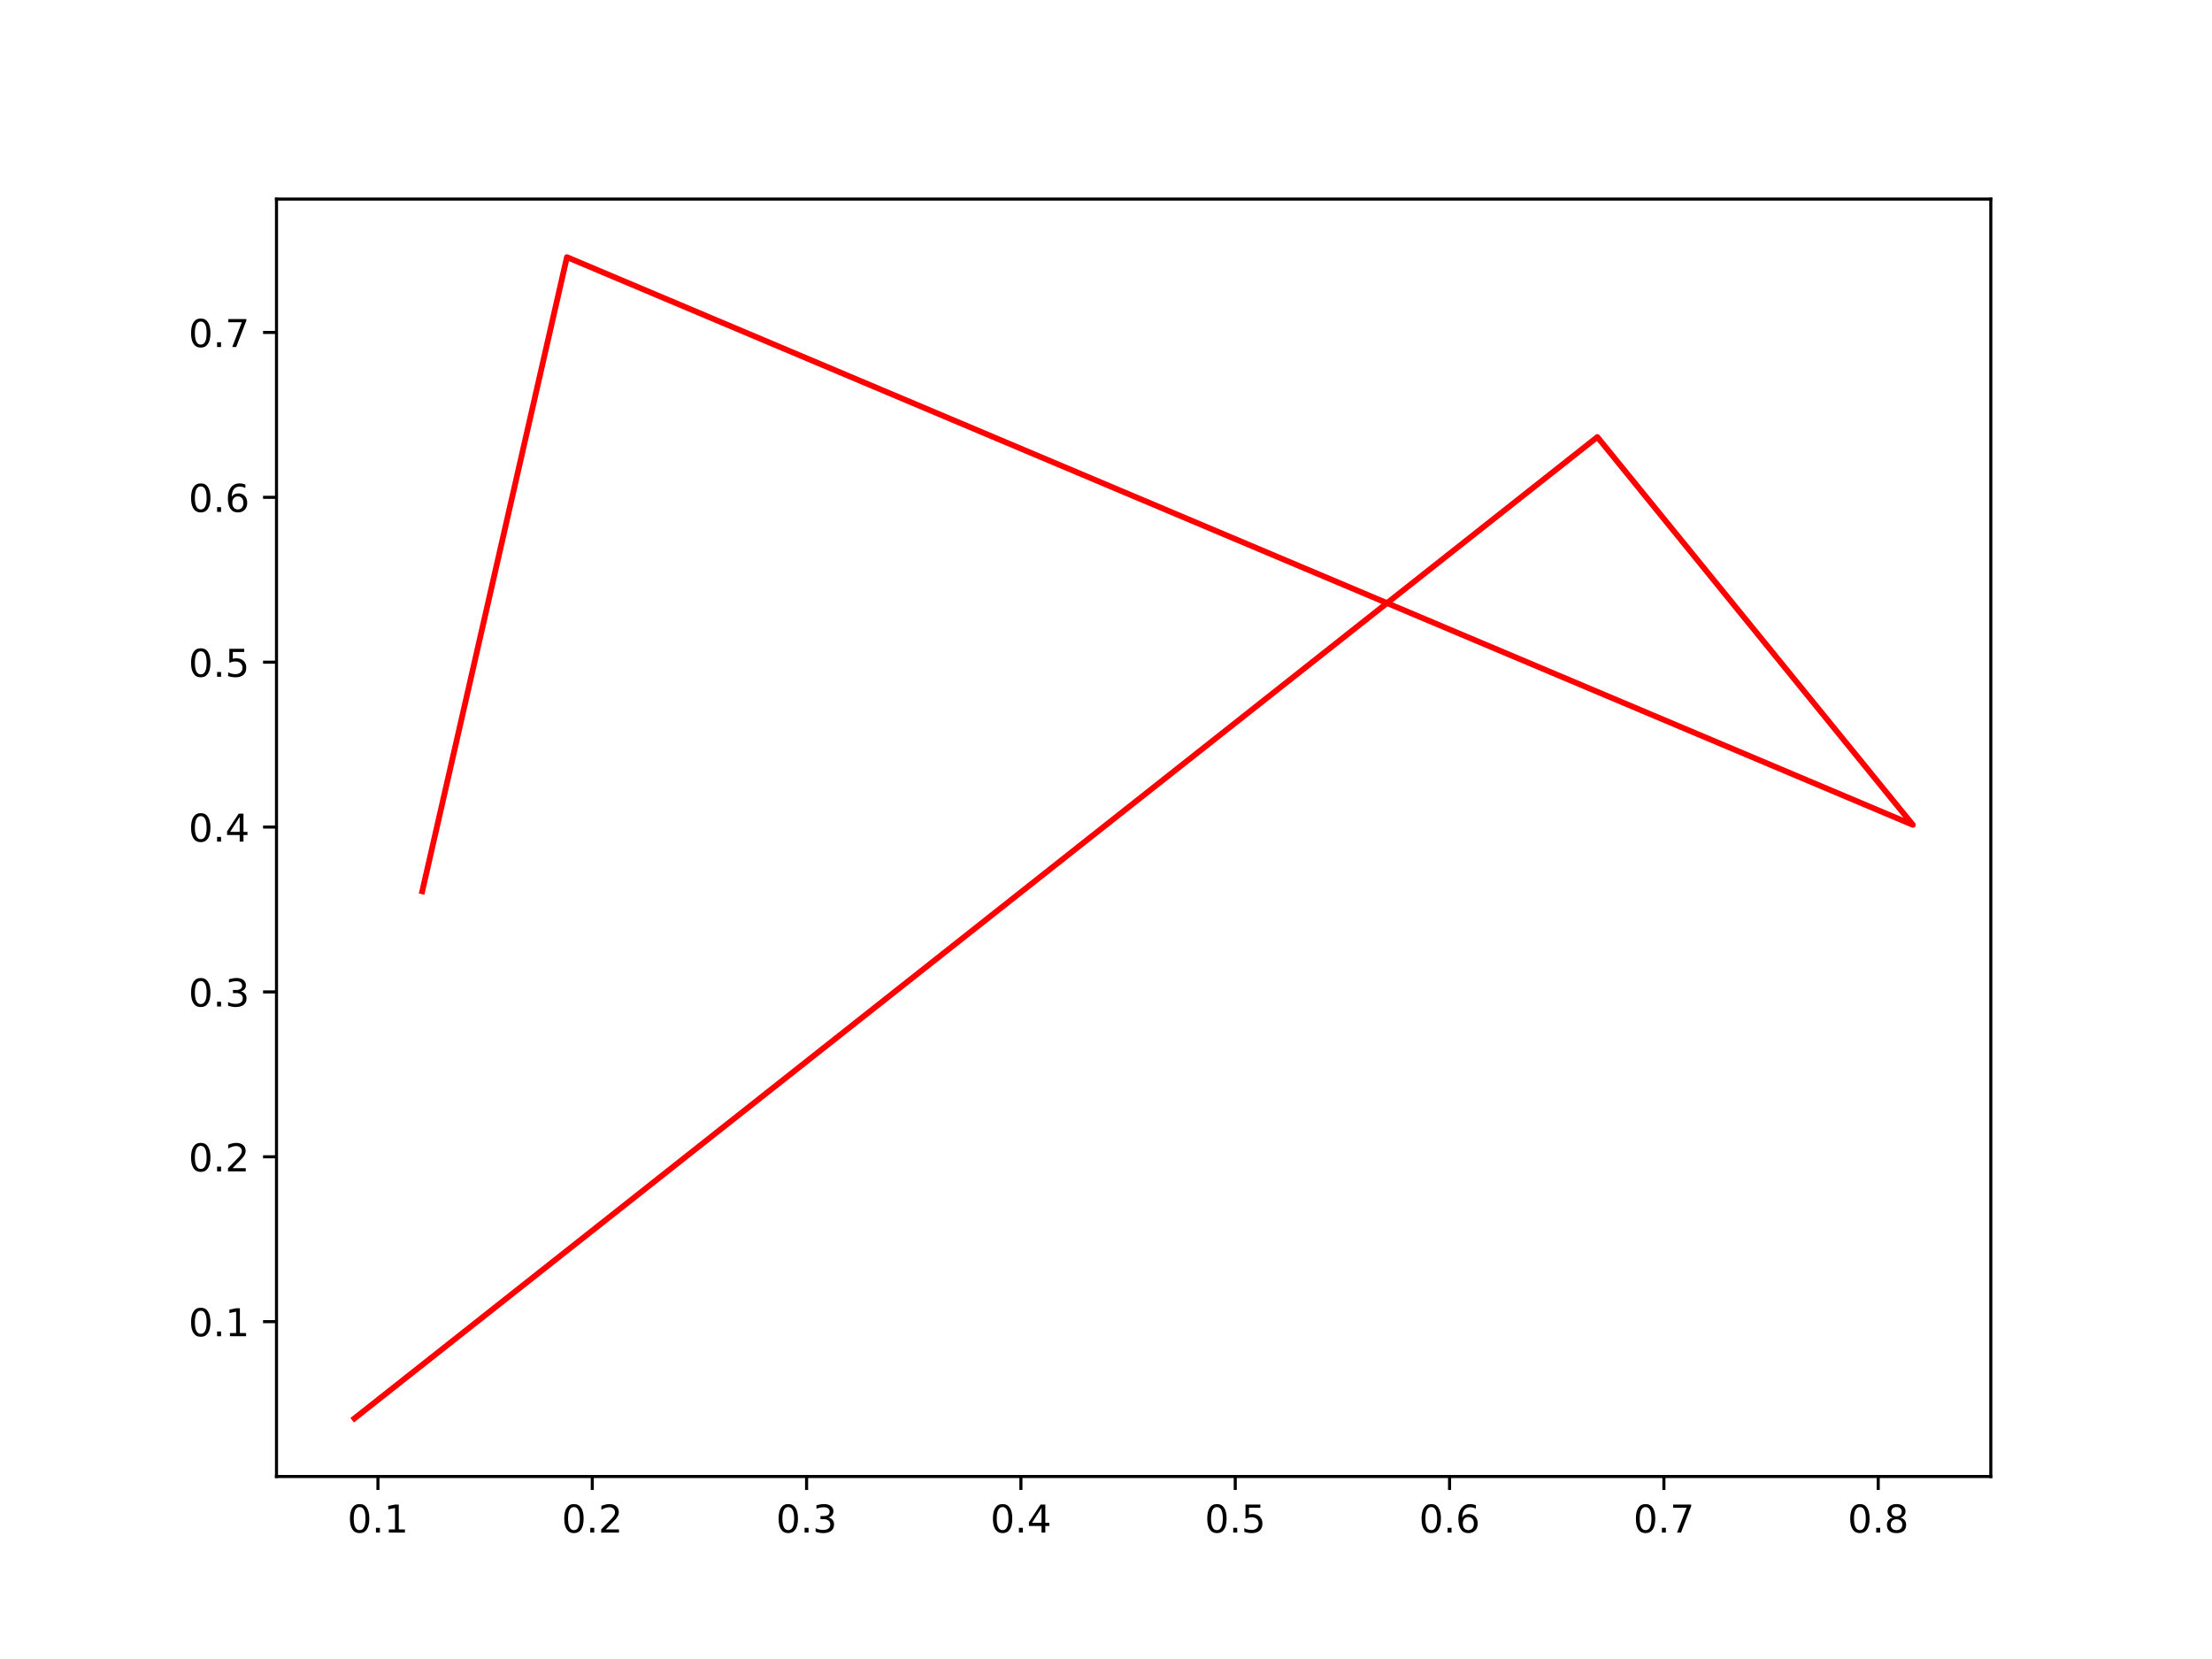
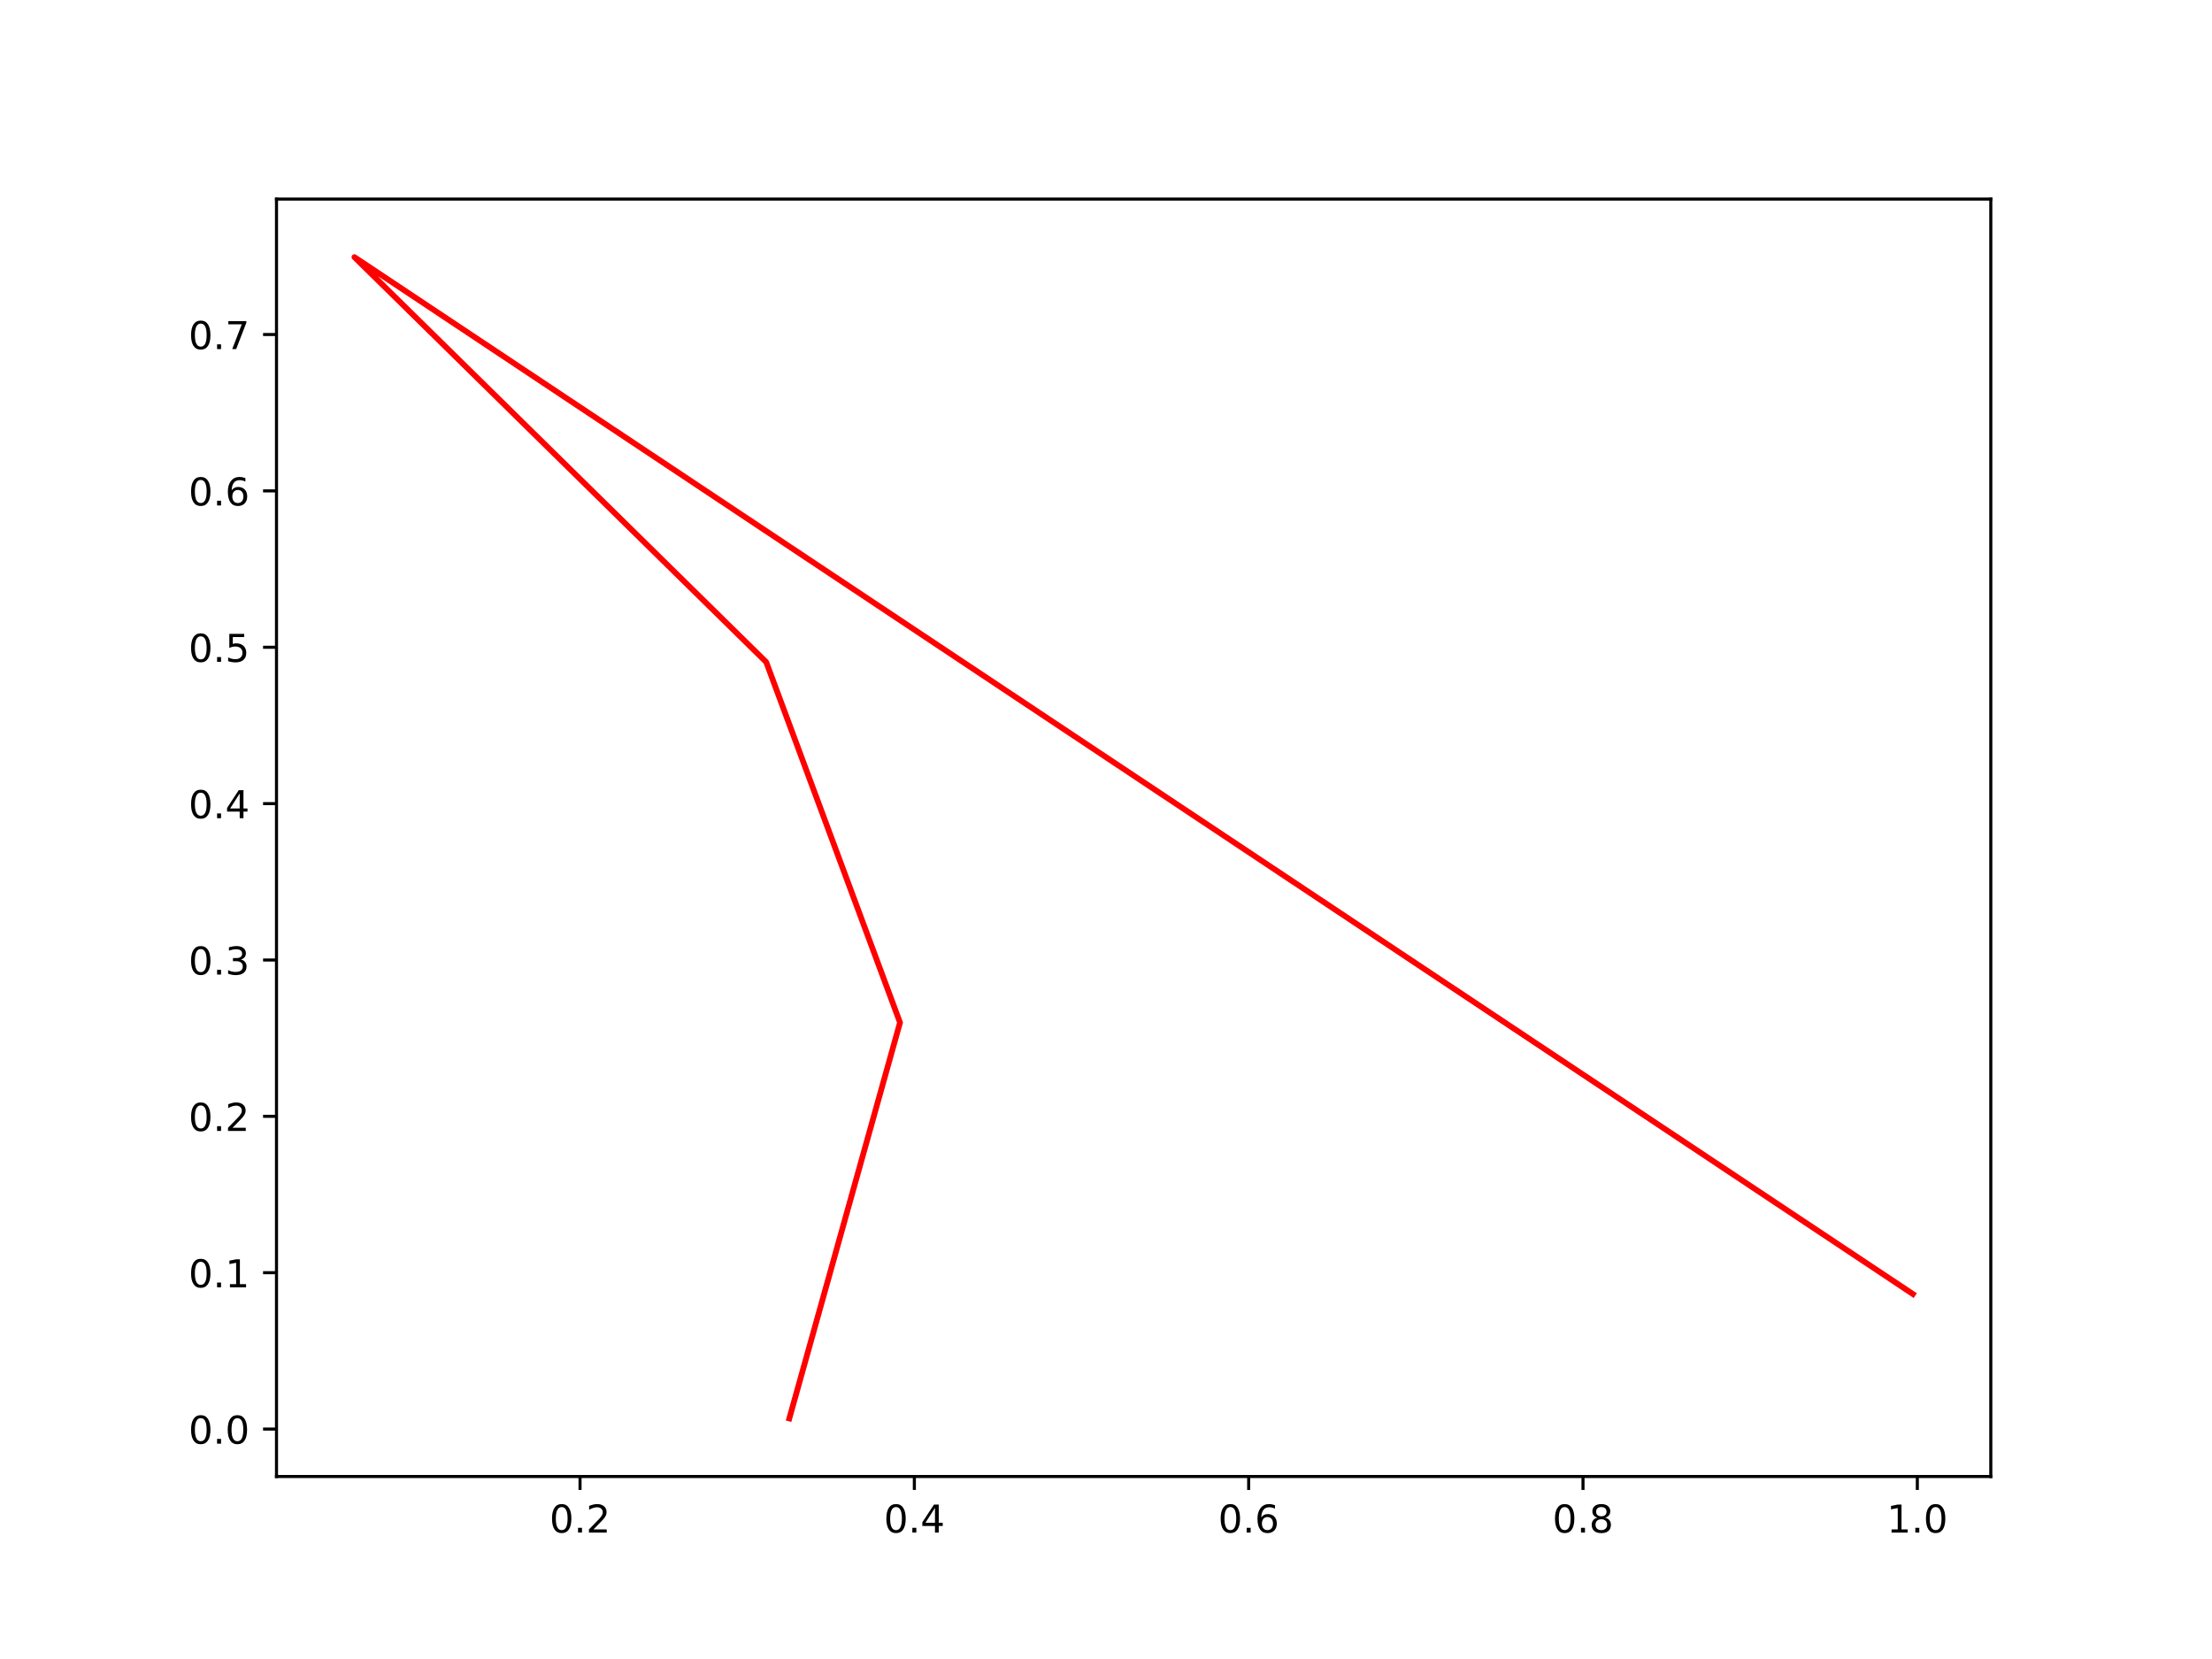
<svg xmlns="http://www.w3.org/2000/svg" xmlns:xlink="http://www.w3.org/1999/xlink" width="576pt" height="432pt" viewBox="0 0 576 432" version="1.1">
  <defs>
    <style type="text/css">*{stroke-linejoin: round; stroke-linecap: butt}</style>
  </defs>
  <g id="figure_1">
    <g id="patch_1">
      <path d="M 0 432  L 576 432  L 576 0  L 0 0  z " style="fill: #ffffff" />
    </g>
    <g id="axes_1">
      <g id="patch_2">
        <path d="M 72 384.48  L 518.4 384.48  L 518.4 51.84  L 72 51.84  z " style="fill: #ffffff" />
      </g>
      <g id="matplotlib.axis_1">
        <g id="xtick_1">
          <g id="line2d_1">
            <defs>
-               <path id="m971e119327" d="M 0 0  L 0 3.5  " style="stroke: #000000; stroke-width: 0.8" />
+               <path id="m26ad573f13" d="M 0 0  L 0 3.5  " style="stroke: #000000; stroke-width: 0.8" />
            </defs>
            <g>
-               <use xlink:href="#m971e119327" x="98.416" y="384.48" style="stroke: #000000; stroke-width: 0.8" />
+               <use xlink:href="#m26ad573f13" x="151.039" y="384.48" style="stroke: #000000; stroke-width: 0.8" />
            </g>
          </g>
          <g id="text_1">
-             <g transform="translate(90.46472 399.0784) scale(0.1 -0.1)">
+             <g transform="translate(143.0874 399.0784) scale(0.1 -0.1)">
              <defs>
                <path id="DejaVuSans-30" d="M 2034 4250  Q 1547 4250 1301 3770  Q 1056 3291 1056 2328  Q 1056 1369 1301 889  Q 1547 409 2034 409  Q 2525 409 2770 889  Q 3016 1369 3016 2328  Q 3016 3291 2770 3770  Q 2525 4250 2034 4250  z M 2034 4750  Q 2819 4750 3233 4129  Q 3647 3509 3647 2328  Q 3647 1150 3233 529  Q 2819 -91 2034 -91  Q 1250 -91 836 529  Q 422 1150 422 2328  Q 422 3509 836 4129  Q 1250 4750 2034 4750  z " transform="scale(0.015625)" />
                <path id="DejaVuSans-2e" d="M 684 794  L 1344 794  L 1344 0  L 684 0  L 684 794  z " transform="scale(0.015625)" />
-                 <path id="DejaVuSans-31" d="M 794 531  L 1825 531  L 1825 4091  L 703 3866  L 703 4441  L 1819 4666  L 2450 4666  L 2450 531  L 3481 531  L 3481 0  L 794 0  L 794 531  z " transform="scale(0.015625)" />
-               </defs>
-               <use xlink:href="#DejaVuSans-30" />
-               <use xlink:href="#DejaVuSans-2e" x="63.623" />
-               <use xlink:href="#DejaVuSans-31" x="95.41" />
+                 <path id="DejaVuSans-32" d="M 1228 531  L 3431 531  L 3431 0  L 469 0  L 469 531  Q 828 903 1448 1529  Q 2069 2156 2228 2338  Q 2531 2678 2651 2914  Q 2772 3150 2772 3378  Q 2772 3750 2511 3984  Q 2250 4219 1831 4219  Q 1534 4219 1204 4116  Q 875 4013 500 3803  L 500 4441  Q 881 4594 1212 4672  Q 1544 4750 1819 4750  Q 2544 4750 2975 4387  Q 3406 4025 3406 3419  Q 3406 3131 3298 2873  Q 3191 2616 2906 2266  Q 2828 2175 2409 1742  Q 1991 1309 1228 531  z " transform="scale(0.015625)" />
+               </defs>
+               <use xlink:href="#DejaVuSans-30" />
+               <use xlink:href="#DejaVuSans-2e" x="63.623" />
+               <use xlink:href="#DejaVuSans-32" x="95.41" />
            </g>
          </g>
        </g>
        <g id="xtick_2">
          <g id="line2d_2">
            <g>
-               <use xlink:href="#m971e119327" x="154.226" y="384.48" style="stroke: #000000; stroke-width: 0.8" />
+               <use xlink:href="#m26ad573f13" x="238.096" y="384.48" style="stroke: #000000; stroke-width: 0.8" />
            </g>
          </g>
          <g id="text_2">
-             <g transform="translate(146.2747 399.0784) scale(0.1 -0.1)">
-               <defs>
-                 <path id="DejaVuSans-32" d="M 1228 531  L 3431 531  L 3431 0  L 469 0  L 469 531  Q 828 903 1448 1529  Q 2069 2156 2228 2338  Q 2531 2678 2651 2914  Q 2772 3150 2772 3378  Q 2772 3750 2511 3984  Q 2250 4219 1831 4219  Q 1534 4219 1204 4116  Q 875 4013 500 3803  L 500 4441  Q 881 4594 1212 4672  Q 1544 4750 1819 4750  Q 2544 4750 2975 4387  Q 3406 4025 3406 3419  Q 3406 3131 3298 2873  Q 3191 2616 2906 2266  Q 2828 2175 2409 1742  Q 1991 1309 1228 531  z " transform="scale(0.015625)" />
-               </defs>
-               <use xlink:href="#DejaVuSans-30" />
-               <use xlink:href="#DejaVuSans-2e" x="63.623" />
-               <use xlink:href="#DejaVuSans-32" x="95.41" />
+             <g transform="translate(230.1446 399.0784) scale(0.1 -0.1)">
+               <defs>
+                 <path id="DejaVuSans-34" d="M 2419 4116  L 825 1625  L 2419 1625  L 2419 4116  z M 2253 4666  L 3047 4666  L 3047 1625  L 3713 1625  L 3713 1100  L 3047 1100  L 3047 0  L 2419 0  L 2419 1100  L 313 1100  L 313 1709  L 2253 4666  z " transform="scale(0.015625)" />
+               </defs>
+               <use xlink:href="#DejaVuSans-30" />
+               <use xlink:href="#DejaVuSans-2e" x="63.623" />
+               <use xlink:href="#DejaVuSans-34" x="95.41" />
            </g>
          </g>
        </g>
        <g id="xtick_3">
          <g id="line2d_3">
            <g>
-               <use xlink:href="#m971e119327" x="210.036" y="384.48" style="stroke: #000000; stroke-width: 0.8" />
+               <use xlink:href="#m26ad573f13" x="325.153" y="384.48" style="stroke: #000000; stroke-width: 0.8" />
            </g>
          </g>
          <g id="text_3">
-             <g transform="translate(202.0846 399.0784) scale(0.1 -0.1)">
-               <defs>
-                 <path id="DejaVuSans-33" d="M 2597 2516  Q 3050 2419 3304 2112  Q 3559 1806 3559 1356  Q 3559 666 3084 287  Q 2609 -91 1734 -91  Q 1441 -91 1130 -33  Q 819 25 488 141  L 488 750  Q 750 597 1062 519  Q 1375 441 1716 441  Q 2309 441 2620 675  Q 2931 909 2931 1356  Q 2931 1769 2642 2001  Q 2353 2234 1838 2234  L 1294 2234  L 1294 2753  L 1863 2753  Q 2328 2753 2575 2939  Q 2822 3125 2822 3475  Q 2822 3834 2567 4026  Q 2313 4219 1838 4219  Q 1578 4219 1281 4162  Q 984 4106 628 3988  L 628 4550  Q 988 4650 1302 4700  Q 1616 4750 1894 4750  Q 2613 4750 3031 4423  Q 3450 4097 3450 3541  Q 3450 3153 3228 2886  Q 3006 2619 2597 2516  z " transform="scale(0.015625)" />
-               </defs>
-               <use xlink:href="#DejaVuSans-30" />
-               <use xlink:href="#DejaVuSans-2e" x="63.623" />
-               <use xlink:href="#DejaVuSans-33" x="95.41" />
+             <g transform="translate(317.2019 399.0784) scale(0.1 -0.1)">
+               <defs>
+                 <path id="DejaVuSans-36" d="M 2113 2584  Q 1688 2584 1439 2293  Q 1191 2003 1191 1497  Q 1191 994 1439 701  Q 1688 409 2113 409  Q 2538 409 2786 701  Q 3034 994 3034 1497  Q 3034 2003 2786 2293  Q 2538 2584 2113 2584  z M 3366 4563  L 3366 3988  Q 3128 4100 2886 4159  Q 2644 4219 2406 4219  Q 1781 4219 1451 3797  Q 1122 3375 1075 2522  Q 1259 2794 1537 2939  Q 1816 3084 2150 3084  Q 2853 3084 3261 2657  Q 3669 2231 3669 1497  Q 3669 778 3244 343  Q 2819 -91 2113 -91  Q 1303 -91 875 529  Q 447 1150 447 2328  Q 447 3434 972 4092  Q 1497 4750 2381 4750  Q 2619 4750 2861 4703  Q 3103 4656 3366 4563  z " transform="scale(0.015625)" />
+               </defs>
+               <use xlink:href="#DejaVuSans-30" />
+               <use xlink:href="#DejaVuSans-2e" x="63.623" />
+               <use xlink:href="#DejaVuSans-36" x="95.41" />
            </g>
          </g>
        </g>
        <g id="xtick_4">
          <g id="line2d_4">
            <g>
-               <use xlink:href="#m971e119327" x="265.846" y="384.48" style="stroke: #000000; stroke-width: 0.8" />
+               <use xlink:href="#m26ad573f13" x="412.211" y="384.48" style="stroke: #000000; stroke-width: 0.8" />
            </g>
          </g>
          <g id="text_4">
-             <g transform="translate(257.8946 399.0784) scale(0.1 -0.1)">
-               <defs>
-                 <path id="DejaVuSans-34" d="M 2419 4116  L 825 1625  L 2419 1625  L 2419 4116  z M 2253 4666  L 3047 4666  L 3047 1625  L 3713 1625  L 3713 1100  L 3047 1100  L 3047 0  L 2419 0  L 2419 1100  L 313 1100  L 313 1709  L 2253 4666  z " transform="scale(0.015625)" />
-               </defs>
-               <use xlink:href="#DejaVuSans-30" />
-               <use xlink:href="#DejaVuSans-2e" x="63.623" />
-               <use xlink:href="#DejaVuSans-34" x="95.41" />
+             <g transform="translate(404.2591 399.0784) scale(0.1 -0.1)">
+               <defs>
+                 <path id="DejaVuSans-38" d="M 2034 2216  Q 1584 2216 1326 1975  Q 1069 1734 1069 1313  Q 1069 891 1326 650  Q 1584 409 2034 409  Q 2484 409 2743 651  Q 3003 894 3003 1313  Q 3003 1734 2745 1975  Q 2488 2216 2034 2216  z M 1403 2484  Q 997 2584 770 2862  Q 544 3141 544 3541  Q 544 4100 942 4425  Q 1341 4750 2034 4750  Q 2731 4750 3128 4425  Q 3525 4100 3525 3541  Q 3525 3141 3298 2862  Q 3072 2584 2669 2484  Q 3125 2378 3379 2068  Q 3634 1759 3634 1313  Q 3634 634 3220 271  Q 2806 -91 2034 -91  Q 1263 -91 848 271  Q 434 634 434 1313  Q 434 1759 690 2068  Q 947 2378 1403 2484  z M 1172 3481  Q 1172 3119 1398 2916  Q 1625 2713 2034 2713  Q 2441 2713 2670 2916  Q 2900 3119 2900 3481  Q 2900 3844 2670 4047  Q 2441 4250 2034 4250  Q 1625 4250 1398 4047  Q 1172 3844 1172 3481  z " transform="scale(0.015625)" />
+               </defs>
+               <use xlink:href="#DejaVuSans-30" />
+               <use xlink:href="#DejaVuSans-2e" x="63.623" />
+               <use xlink:href="#DejaVuSans-38" x="95.41" />
            </g>
          </g>
        </g>
        <g id="xtick_5">
          <g id="line2d_5">
            <g>
-               <use xlink:href="#m971e119327" x="321.656" y="384.48" style="stroke: #000000; stroke-width: 0.8" />
+               <use xlink:href="#m26ad573f13" x="499.268" y="384.48" style="stroke: #000000; stroke-width: 0.8" />
            </g>
          </g>
          <g id="text_5">
-             <g transform="translate(313.7045 399.0784) scale(0.1 -0.1)">
-               <defs>
-                 <path id="DejaVuSans-35" d="M 691 4666  L 3169 4666  L 3169 4134  L 1269 4134  L 1269 2991  Q 1406 3038 1543 3061  Q 1681 3084 1819 3084  Q 2600 3084 3056 2656  Q 3513 2228 3513 1497  Q 3513 744 3044 326  Q 2575 -91 1722 -91  Q 1428 -91 1123 -41  Q 819 9 494 109  L 494 744  Q 775 591 1075 516  Q 1375 441 1709 441  Q 2250 441 2565 725  Q 2881 1009 2881 1497  Q 2881 1984 2565 2268  Q 2250 2553 1709 2553  Q 1456 2553 1204 2497  Q 953 2441 691 2322  L 691 4666  z " transform="scale(0.015625)" />
-               </defs>
-               <use xlink:href="#DejaVuSans-30" />
-               <use xlink:href="#DejaVuSans-2e" x="63.623" />
-               <use xlink:href="#DejaVuSans-35" x="95.41" />
-             </g>
-           </g>
-         </g>
-         <g id="xtick_6">
-           <g id="line2d_6">
-             <g>
-               <use xlink:href="#m971e119327" x="377.466" y="384.48" style="stroke: #000000; stroke-width: 0.8" />
-             </g>
-           </g>
-           <g id="text_6">
-             <g transform="translate(369.5145 399.0784) scale(0.1 -0.1)">
-               <defs>
-                 <path id="DejaVuSans-36" d="M 2113 2584  Q 1688 2584 1439 2293  Q 1191 2003 1191 1497  Q 1191 994 1439 701  Q 1688 409 2113 409  Q 2538 409 2786 701  Q 3034 994 3034 1497  Q 3034 2003 2786 2293  Q 2538 2584 2113 2584  z M 3366 4563  L 3366 3988  Q 3128 4100 2886 4159  Q 2644 4219 2406 4219  Q 1781 4219 1451 3797  Q 1122 3375 1075 2522  Q 1259 2794 1537 2939  Q 1816 3084 2150 3084  Q 2853 3084 3261 2657  Q 3669 2231 3669 1497  Q 3669 778 3244 343  Q 2819 -91 2113 -91  Q 1303 -91 875 529  Q 447 1150 447 2328  Q 447 3434 972 4092  Q 1497 4750 2381 4750  Q 2619 4750 2861 4703  Q 3103 4656 3366 4563  z " transform="scale(0.015625)" />
-               </defs>
-               <use xlink:href="#DejaVuSans-30" />
-               <use xlink:href="#DejaVuSans-2e" x="63.623" />
-               <use xlink:href="#DejaVuSans-36" x="95.41" />
-             </g>
-           </g>
-         </g>
-         <g id="xtick_7">
-           <g id="line2d_7">
-             <g>
-               <use xlink:href="#m971e119327" x="433.276" y="384.48" style="stroke: #000000; stroke-width: 0.8" />
-             </g>
-           </g>
-           <g id="text_7">
-             <g transform="translate(425.3244 399.0784) scale(0.1 -0.1)">
-               <defs>
-                 <path id="DejaVuSans-37" d="M 525 4666  L 3525 4666  L 3525 4397  L 1831 0  L 1172 0  L 2766 4134  L 525 4134  L 525 4666  z " transform="scale(0.015625)" />
-               </defs>
-               <use xlink:href="#DejaVuSans-30" />
-               <use xlink:href="#DejaVuSans-2e" x="63.623" />
-               <use xlink:href="#DejaVuSans-37" x="95.41" />
-             </g>
-           </g>
-         </g>
-         <g id="xtick_8">
-           <g id="line2d_8">
-             <g>
-               <use xlink:href="#m971e119327" x="489.086" y="384.48" style="stroke: #000000; stroke-width: 0.8" />
-             </g>
-           </g>
-           <g id="text_8">
-             <g transform="translate(481.1344 399.0784) scale(0.1 -0.1)">
-               <defs>
-                 <path id="DejaVuSans-38" d="M 2034 2216  Q 1584 2216 1326 1975  Q 1069 1734 1069 1313  Q 1069 891 1326 650  Q 1584 409 2034 409  Q 2484 409 2743 651  Q 3003 894 3003 1313  Q 3003 1734 2745 1975  Q 2488 2216 2034 2216  z M 1403 2484  Q 997 2584 770 2862  Q 544 3141 544 3541  Q 544 4100 942 4425  Q 1341 4750 2034 4750  Q 2731 4750 3128 4425  Q 3525 4100 3525 3541  Q 3525 3141 3298 2862  Q 3072 2584 2669 2484  Q 3125 2378 3379 2068  Q 3634 1759 3634 1313  Q 3634 634 3220 271  Q 2806 -91 2034 -91  Q 1263 -91 848 271  Q 434 634 434 1313  Q 434 1759 690 2068  Q 947 2378 1403 2484  z M 1172 3481  Q 1172 3119 1398 2916  Q 1625 2713 2034 2713  Q 2441 2713 2670 2916  Q 2900 3119 2900 3481  Q 2900 3844 2670 4047  Q 2441 4250 2034 4250  Q 1625 4250 1398 4047  Q 1172 3844 1172 3481  z " transform="scale(0.015625)" />
-               </defs>
-               <use xlink:href="#DejaVuSans-30" />
-               <use xlink:href="#DejaVuSans-2e" x="63.623" />
-               <use xlink:href="#DejaVuSans-38" x="95.41" />
+             <g transform="translate(491.3164 399.0784) scale(0.1 -0.1)">
+               <defs>
+                 <path id="DejaVuSans-31" d="M 794 531  L 1825 531  L 1825 4091  L 703 3866  L 703 4441  L 1819 4666  L 2450 4666  L 2450 531  L 3481 531  L 3481 0  L 794 0  L 794 531  z " transform="scale(0.015625)" />
+               </defs>
+               <use xlink:href="#DejaVuSans-31" />
+               <use xlink:href="#DejaVuSans-2e" x="63.623" />
+               <use xlink:href="#DejaVuSans-30" x="95.41" />
            </g>
          </g>
        </g>
      </g>
      <g id="matplotlib.axis_2">
        <g id="ytick_1">
+           <g id="line2d_6">
+             <defs>
+               <path id="m1c24fa48a4" d="M 0 0  L -3.5 0  " style="stroke: #000000; stroke-width: 0.8" />
+             </defs>
+             <g>
+               <use xlink:href="#m1c24fa48a4" x="72" y="372.131" style="stroke: #000000; stroke-width: 0.8" />
+             </g>
+           </g>
+           <g id="text_6">
+             <g transform="translate(49.09687 375.9297) scale(0.1 -0.1)">
+               <use xlink:href="#DejaVuSans-30" />
+               <use xlink:href="#DejaVuSans-2e" x="63.623" />
+               <use xlink:href="#DejaVuSans-30" x="95.41" />
+             </g>
+           </g>
+         </g>
+         <g id="ytick_2">
+           <g id="line2d_7">
+             <g>
+               <use xlink:href="#m1c24fa48a4" x="72" y="331.413" style="stroke: #000000; stroke-width: 0.8" />
+             </g>
+           </g>
+           <g id="text_7">
+             <g transform="translate(49.09687 335.212) scale(0.1 -0.1)">
+               <use xlink:href="#DejaVuSans-30" />
+               <use xlink:href="#DejaVuSans-2e" x="63.623" />
+               <use xlink:href="#DejaVuSans-31" x="95.41" />
+             </g>
+           </g>
+         </g>
+         <g id="ytick_3">
+           <g id="line2d_8">
+             <g>
+               <use xlink:href="#m1c24fa48a4" x="72" y="290.695" style="stroke: #000000; stroke-width: 0.8" />
+             </g>
+           </g>
+           <g id="text_8">
+             <g transform="translate(49.09687 294.4943) scale(0.1 -0.1)">
+               <use xlink:href="#DejaVuSans-30" />
+               <use xlink:href="#DejaVuSans-2e" x="63.623" />
+               <use xlink:href="#DejaVuSans-32" x="95.41" />
+             </g>
+           </g>
+         </g>
+         <g id="ytick_4">
          <g id="line2d_9">
-             <defs>
-               <path id="m00aae9bb2d" d="M 0 0  L -3.5 0  " style="stroke: #000000; stroke-width: 0.8" />
-             </defs>
-             <g>
-               <use xlink:href="#m00aae9bb2d" x="72" y="344.155" style="stroke: #000000; stroke-width: 0.8" />
+             <g>
+               <use xlink:href="#m1c24fa48a4" x="72" y="249.977" style="stroke: #000000; stroke-width: 0.8" />
            </g>
          </g>
          <g id="text_9">
-             <g transform="translate(49.09687 347.9544) scale(0.1 -0.1)">
-               <use xlink:href="#DejaVuSans-30" />
-               <use xlink:href="#DejaVuSans-2e" x="63.623" />
-               <use xlink:href="#DejaVuSans-31" x="95.41" />
-             </g>
-           </g>
-         </g>
-         <g id="ytick_2">
+             <g transform="translate(49.09687 253.7766) scale(0.1 -0.1)">
+               <defs>
+                 <path id="DejaVuSans-33" d="M 2597 2516  Q 3050 2419 3304 2112  Q 3559 1806 3559 1356  Q 3559 666 3084 287  Q 2609 -91 1734 -91  Q 1441 -91 1130 -33  Q 819 25 488 141  L 488 750  Q 750 597 1062 519  Q 1375 441 1716 441  Q 2309 441 2620 675  Q 2931 909 2931 1356  Q 2931 1769 2642 2001  Q 2353 2234 1838 2234  L 1294 2234  L 1294 2753  L 1863 2753  Q 2328 2753 2575 2939  Q 2822 3125 2822 3475  Q 2822 3834 2567 4026  Q 2313 4219 1838 4219  Q 1578 4219 1281 4162  Q 984 4106 628 3988  L 628 4550  Q 988 4650 1302 4700  Q 1616 4750 1894 4750  Q 2613 4750 3031 4423  Q 3450 4097 3450 3541  Q 3450 3153 3228 2886  Q 3006 2619 2597 2516  z " transform="scale(0.015625)" />
+               </defs>
+               <use xlink:href="#DejaVuSans-30" />
+               <use xlink:href="#DejaVuSans-2e" x="63.623" />
+               <use xlink:href="#DejaVuSans-33" x="95.41" />
+             </g>
+           </g>
+         </g>
+         <g id="ytick_5">
          <g id="line2d_10">
            <g>
-               <use xlink:href="#m00aae9bb2d" x="72" y="301.224" style="stroke: #000000; stroke-width: 0.8" />
+               <use xlink:href="#m1c24fa48a4" x="72" y="209.26" style="stroke: #000000; stroke-width: 0.8" />
            </g>
          </g>
          <g id="text_10">
-             <g transform="translate(49.09687 305.023) scale(0.1 -0.1)">
-               <use xlink:href="#DejaVuSans-30" />
-               <use xlink:href="#DejaVuSans-2e" x="63.623" />
-               <use xlink:href="#DejaVuSans-32" x="95.41" />
-             </g>
-           </g>
-         </g>
-         <g id="ytick_3">
+             <g transform="translate(49.09687 213.0589) scale(0.1 -0.1)">
+               <use xlink:href="#DejaVuSans-30" />
+               <use xlink:href="#DejaVuSans-2e" x="63.623" />
+               <use xlink:href="#DejaVuSans-34" x="95.41" />
+             </g>
+           </g>
+         </g>
+         <g id="ytick_6">
          <g id="line2d_11">
            <g>
-               <use xlink:href="#m00aae9bb2d" x="72" y="258.292" style="stroke: #000000; stroke-width: 0.8" />
+               <use xlink:href="#m1c24fa48a4" x="72" y="168.542" style="stroke: #000000; stroke-width: 0.8" />
            </g>
          </g>
          <g id="text_11">
-             <g transform="translate(49.09687 262.0917) scale(0.1 -0.1)">
-               <use xlink:href="#DejaVuSans-30" />
-               <use xlink:href="#DejaVuSans-2e" x="63.623" />
-               <use xlink:href="#DejaVuSans-33" x="95.41" />
-             </g>
-           </g>
-         </g>
-         <g id="ytick_4">
+             <g transform="translate(49.09687 172.3412) scale(0.1 -0.1)">
+               <defs>
+                 <path id="DejaVuSans-35" d="M 691 4666  L 3169 4666  L 3169 4134  L 1269 4134  L 1269 2991  Q 1406 3038 1543 3061  Q 1681 3084 1819 3084  Q 2600 3084 3056 2656  Q 3513 2228 3513 1497  Q 3513 744 3044 326  Q 2575 -91 1722 -91  Q 1428 -91 1123 -41  Q 819 9 494 109  L 494 744  Q 775 591 1075 516  Q 1375 441 1709 441  Q 2250 441 2565 725  Q 2881 1009 2881 1497  Q 2881 1984 2565 2268  Q 2250 2553 1709 2553  Q 1456 2553 1204 2497  Q 953 2441 691 2322  L 691 4666  z " transform="scale(0.015625)" />
+               </defs>
+               <use xlink:href="#DejaVuSans-30" />
+               <use xlink:href="#DejaVuSans-2e" x="63.623" />
+               <use xlink:href="#DejaVuSans-35" x="95.41" />
+             </g>
+           </g>
+         </g>
+         <g id="ytick_7">
          <g id="line2d_12">
            <g>
-               <use xlink:href="#m00aae9bb2d" x="72" y="215.361" style="stroke: #000000; stroke-width: 0.8" />
+               <use xlink:href="#m1c24fa48a4" x="72" y="127.824" style="stroke: #000000; stroke-width: 0.8" />
            </g>
          </g>
          <g id="text_12">
-             <g transform="translate(49.09687 219.1603) scale(0.1 -0.1)">
-               <use xlink:href="#DejaVuSans-30" />
-               <use xlink:href="#DejaVuSans-2e" x="63.623" />
-               <use xlink:href="#DejaVuSans-34" x="95.41" />
-             </g>
-           </g>
-         </g>
-         <g id="ytick_5">
+             <g transform="translate(49.09687 131.6235) scale(0.1 -0.1)">
+               <use xlink:href="#DejaVuSans-30" />
+               <use xlink:href="#DejaVuSans-2e" x="63.623" />
+               <use xlink:href="#DejaVuSans-36" x="95.41" />
+             </g>
+           </g>
+         </g>
+         <g id="ytick_8">
          <g id="line2d_13">
            <g>
-               <use xlink:href="#m00aae9bb2d" x="72" y="172.43" style="stroke: #000000; stroke-width: 0.8" />
+               <use xlink:href="#m1c24fa48a4" x="72" y="87.107" style="stroke: #000000; stroke-width: 0.8" />
            </g>
          </g>
          <g id="text_13">
-             <g transform="translate(49.09687 176.229) scale(0.1 -0.1)">
-               <use xlink:href="#DejaVuSans-30" />
-               <use xlink:href="#DejaVuSans-2e" x="63.623" />
-               <use xlink:href="#DejaVuSans-35" x="95.41" />
-             </g>
-           </g>
-         </g>
-         <g id="ytick_6">
-           <g id="line2d_14">
-             <g>
-               <use xlink:href="#m00aae9bb2d" x="72" y="129.498" style="stroke: #000000; stroke-width: 0.8" />
-             </g>
-           </g>
-           <g id="text_14">
-             <g transform="translate(49.09687 133.2976) scale(0.1 -0.1)">
-               <use xlink:href="#DejaVuSans-30" />
-               <use xlink:href="#DejaVuSans-2e" x="63.623" />
-               <use xlink:href="#DejaVuSans-36" x="95.41" />
-             </g>
-           </g>
-         </g>
-         <g id="ytick_7">
-           <g id="line2d_15">
-             <g>
-               <use xlink:href="#m00aae9bb2d" x="72" y="86.567" style="stroke: #000000; stroke-width: 0.8" />
-             </g>
-           </g>
-           <g id="text_15">
-             <g transform="translate(49.09687 90.36626) scale(0.1 -0.1)">
+             <g transform="translate(49.09687 90.90581) scale(0.1 -0.1)">
+               <defs>
+                 <path id="DejaVuSans-37" d="M 525 4666  L 3525 4666  L 3525 4397  L 1831 0  L 1172 0  L 2766 4134  L 525 4134  L 525 4666  z " transform="scale(0.015625)" />
+               </defs>
              <use xlink:href="#DejaVuSans-30" />
              <use xlink:href="#DejaVuSans-2e" x="63.623" />
              <use xlink:href="#DejaVuSans-37" x="95.41" />
            </g>
          </g>
        </g>
      </g>
-       <g id="line2d_16">
-         <path d="M 109.95 232.1  L 147.623 66.96  L 498.109 214.796  L 415.945 113.798  L 92.291 369.36  " clip-path="url(#pa2dd06865a)" style="fill: none; stroke: #ff0000; stroke-width: 1.5; stroke-linecap: square" />
+       <g id="line2d_14">
+         <path d="M 205.536 369.36  L 234.363 266.274  L 199.516 172.396  L 92.291 66.96  L 498.109 336.961  " clip-path="url(#pb7c90ae212)" style="fill: none; stroke: #ff0000; stroke-width: 1.5; stroke-linecap: square" />
      </g>
      <g id="patch_3">
        <path d="M 72 384.48  L 72 51.84  " style="fill: none; stroke: #000000; stroke-width: 0.8; stroke-linejoin: miter; stroke-linecap: square" />
      </g>
      <g id="patch_4">
        <path d="M 518.4 384.48  L 518.4 51.84  " style="fill: none; stroke: #000000; stroke-width: 0.8; stroke-linejoin: miter; stroke-linecap: square" />
      </g>
      <g id="patch_5">
        <path d="M 72 384.48  L 518.4 384.48  " style="fill: none; stroke: #000000; stroke-width: 0.8; stroke-linejoin: miter; stroke-linecap: square" />
      </g>
      <g id="patch_6">
        <path d="M 72 51.84  L 518.4 51.84  " style="fill: none; stroke: #000000; stroke-width: 0.8; stroke-linejoin: miter; stroke-linecap: square" />
      </g>
    </g>
  </g>
  <defs>
-     <clipPath id="pa2dd06865a">
+     <clipPath id="pb7c90ae212">
      <rect x="72" y="51.84" width="446.4" height="332.64" />
    </clipPath>
  </defs>
</svg>
